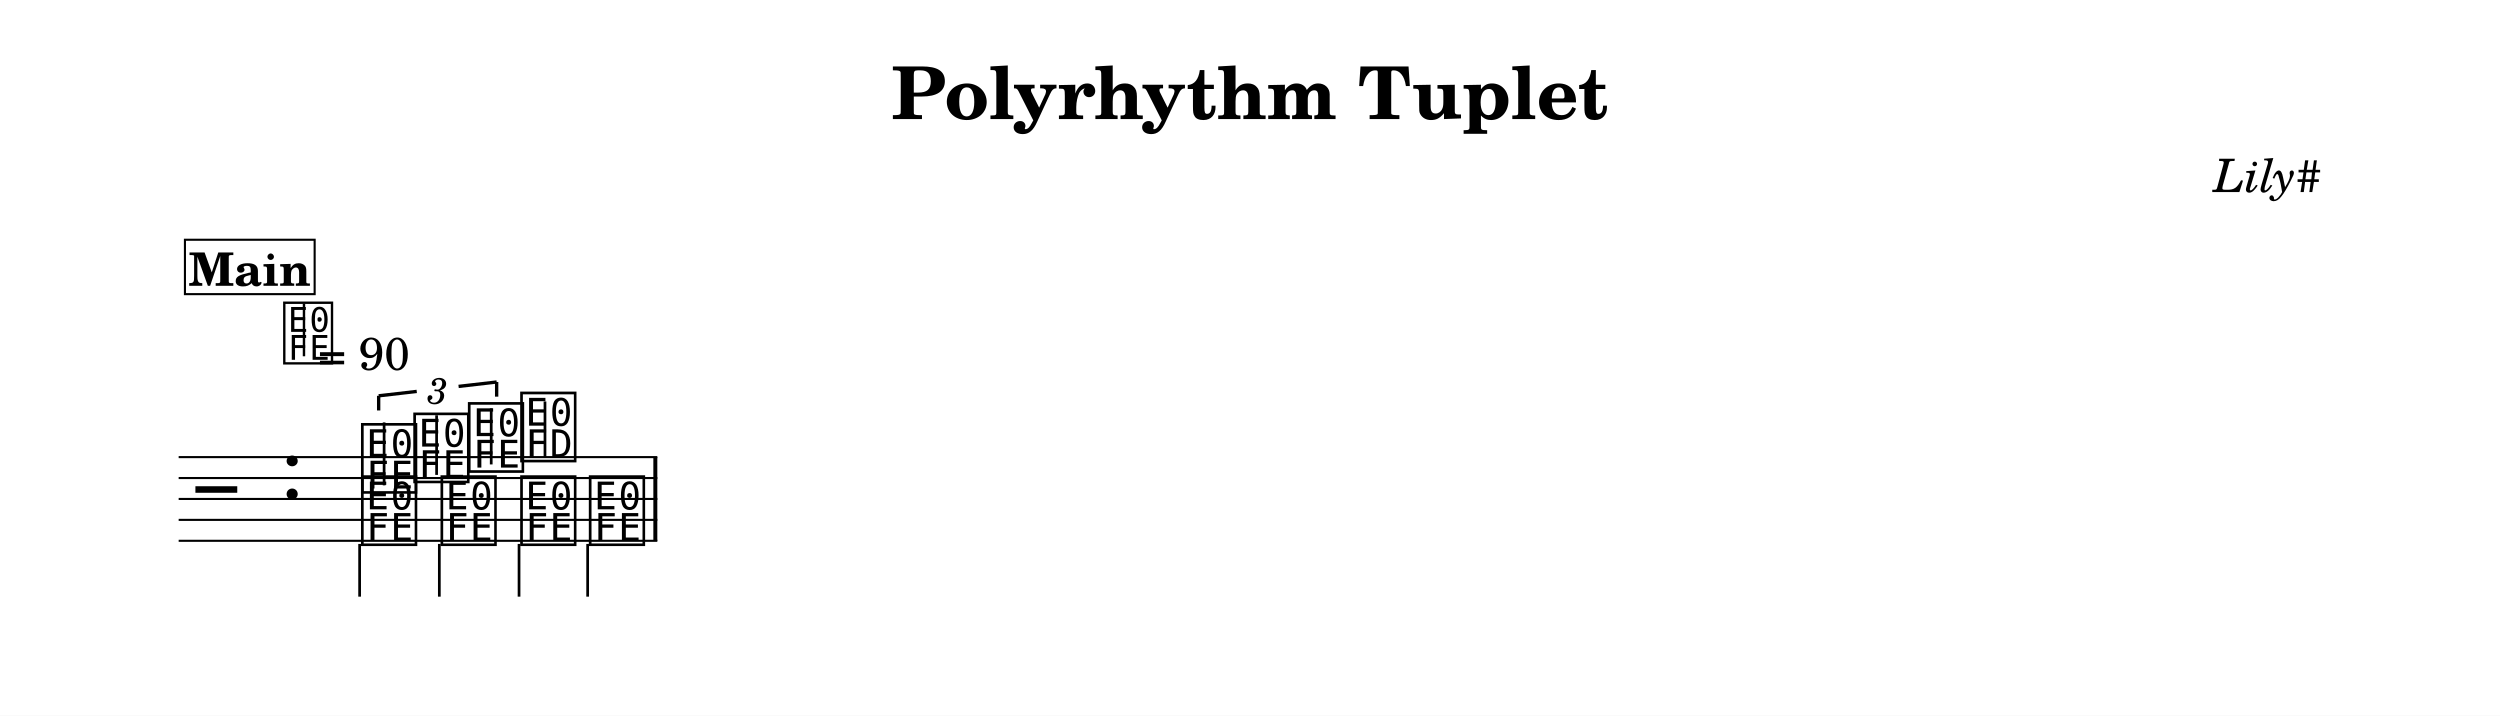
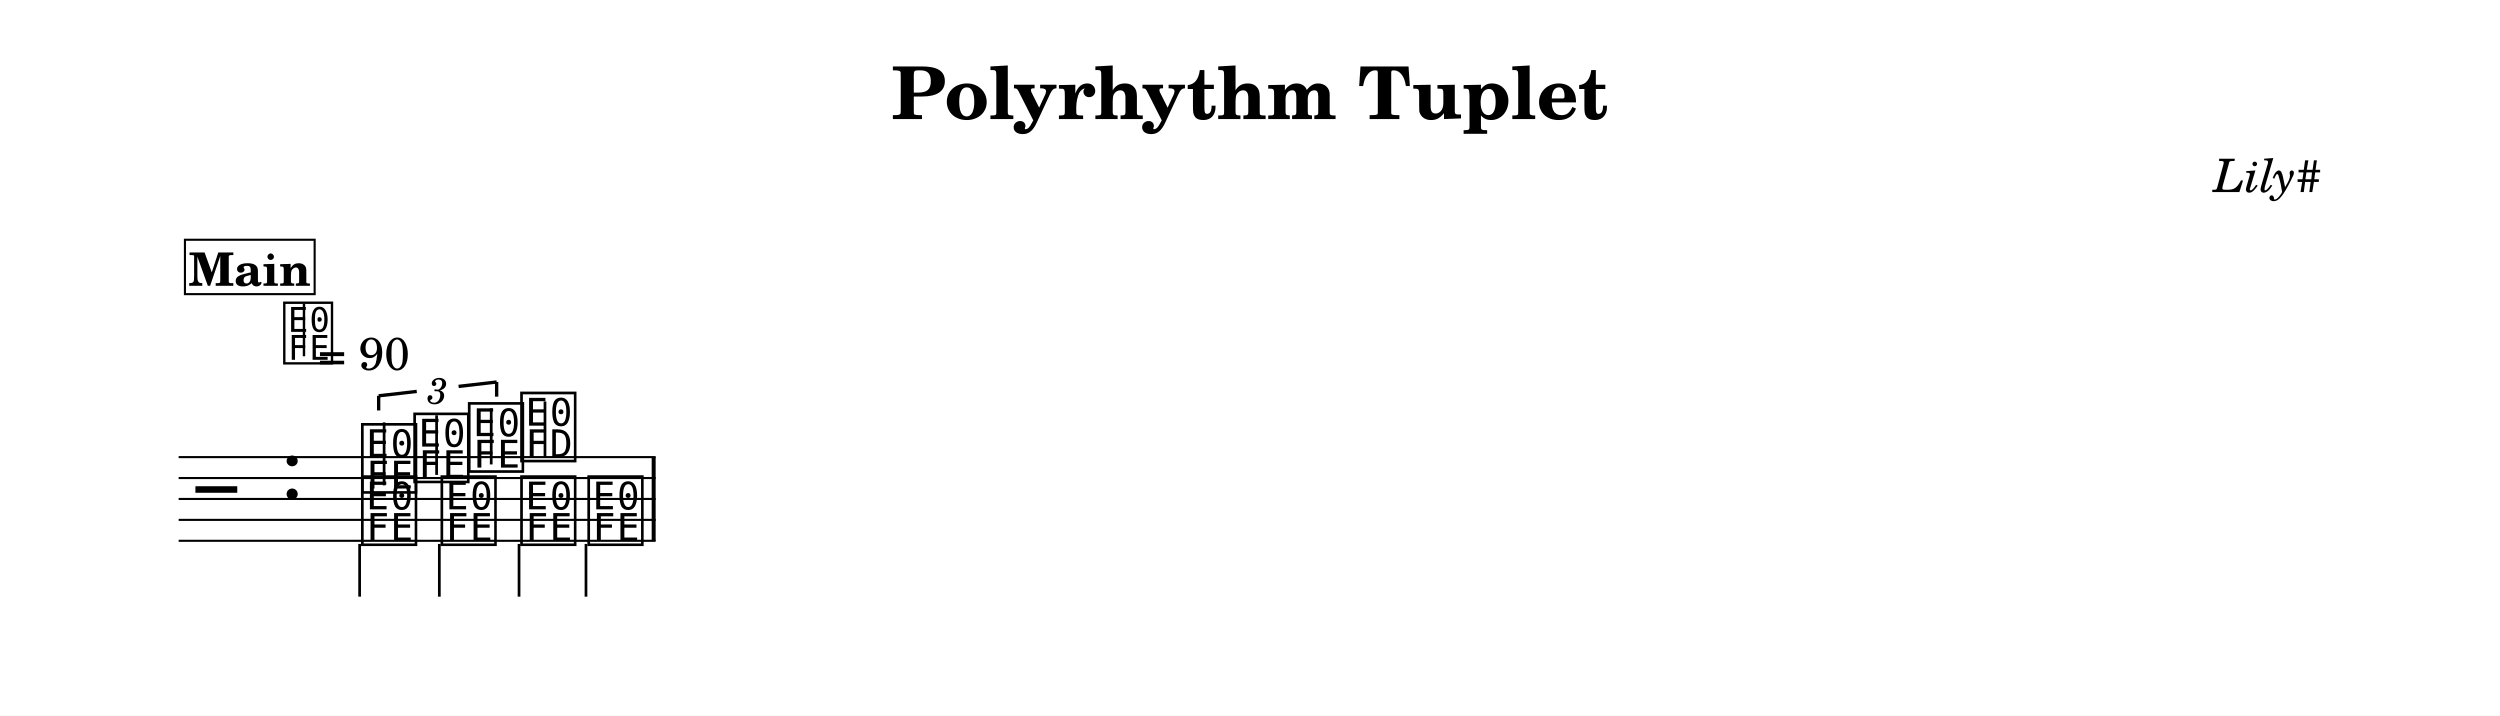
<svg xmlns="http://www.w3.org/2000/svg" width="1195.0" height="342.1" viewBox="0 0 119.50 34.21" font-family="TeX Gyre Schola, serif">
  <style>
  @font-face { font-family: 'Emmentaler'; src: local('Emmentaler'); }
  .music { font-family: 'Emmentaler', serif; }
</style>
  <rect x="0" y="0" width="119.50" height="34.21" fill="#FFFFFF" />
  <text x="59.75" y="5.69" font-size="3.49" font-weight="bold" text-anchor="middle" data-pos="405">Polyrhythm Tuplet</text>
  <text x="110.97" y="9.18" font-size="2.20" font-style="italic" text-anchor="end" data-pos="434">Lily#</text>
  <g transform="translate(8.54,0.00) scale(1,1)">
-     <line x1="0.00" y1="21.85" x2="22.88" y2="21.85" stroke="#000000" stroke-width="0.100" />
-     <line x1="0.00" y1="22.85" x2="22.88" y2="22.85" stroke="#000000" stroke-width="0.100" />
-     <line x1="0.00" y1="23.85" x2="22.88" y2="23.85" stroke="#000000" stroke-width="0.100" />
-     <line x1="0.00" y1="24.85" x2="22.88" y2="24.85" stroke="#000000" stroke-width="0.100" />
-     <line x1="0.00" y1="25.85" x2="22.88" y2="25.85" stroke="#000000" stroke-width="0.100" />
+     <line x1="0.00" y1="21.85" x2="22.80" y2="21.85" stroke="#000000" stroke-width="0.100" />
+     <line x1="0.00" y1="22.85" x2="22.80" y2="22.85" stroke="#000000" stroke-width="0.100" />
+     <line x1="0.00" y1="23.85" x2="22.80" y2="23.85" stroke="#000000" stroke-width="0.100" />
+     <line x1="0.00" y1="24.85" x2="22.80" y2="24.85" stroke="#000000" stroke-width="0.100" />
+     <line x1="0.00" y1="25.85" x2="22.80" y2="25.85" stroke="#000000" stroke-width="0.100" />
    <text class="music" x="0.80" y="24.85" font-size="4.00" data-pos="487"></text>
    <text class="music" x="4.88" y="23.85" font-size="4.00" data-pos="456"></text>
    <text class="music" x="8.59" y="23.35" font-size="4.00" data-pos="539"></text>
    <line x1="9.82" y1="23.20" x2="9.82" y2="20.19" stroke="#000000" stroke-width="0.130" />
    <text class="music" x="11.09" y="22.85" font-size="4.00" data-pos="543"></text>
    <line x1="12.33" y1="22.70" x2="12.33" y2="19.85" stroke="#000000" stroke-width="0.130" />
    <text class="music" x="13.70" y="22.35" font-size="4.00" data-pos="545"></text>
    <line x1="14.94" y1="22.20" x2="14.94" y2="19.52" stroke="#000000" stroke-width="0.130" />
    <text class="music" x="16.20" y="21.85" font-size="4.00" data-pos="549"></text>
    <line x1="17.51" y1="21.85" x2="17.51" y2="19.19" stroke="#000000" stroke-width="0.130" />
    <text class="music" x="8.59" y="25.85" font-size="4.00" data-pos="556"></text>
    <line x1="8.65" y1="26.00" x2="8.65" y2="28.52" stroke="#000000" stroke-width="0.130" />
    <text class="music" x="12.39" y="25.85" font-size="4.00" data-pos="559"></text>
    <line x1="12.46" y1="26.00" x2="12.46" y2="28.52" stroke="#000000" stroke-width="0.130" />
    <text class="music" x="16.20" y="25.85" font-size="4.00" data-pos="561"></text>
    <line x1="16.27" y1="26.00" x2="16.27" y2="28.52" stroke="#000000" stroke-width="0.130" />
-     <text class="music" x="19.48" y="25.85" font-size="4.00" data-pos="563"></text>
-     <line x1="19.55" y1="26.00" x2="19.55" y2="28.52" stroke="#000000" stroke-width="0.130" />
-     <rect x="22.69" y="21.85" width="0.19" height="4.00" data-pos="568" />
+     <text class="music" x="19.41" y="25.85" font-size="4.00" data-pos="563"></text>
+     <line x1="19.47" y1="26.00" x2="19.47" y2="28.52" stroke="#000000" stroke-width="0.130" />
+     <rect x="22.61" y="21.85" width="0.19" height="4.00" data-pos="568" />
    <line x1="9.56" y1="18.92" x2="9.56" y2="19.62" stroke="#000000" stroke-width="0.160" data-pos="526" />
    <line x1="9.56" y1="18.92" x2="11.38" y2="18.71" stroke="#000000" stroke-width="0.160" data-pos="526" />
    <line x1="13.38" y1="18.47" x2="15.20" y2="18.26" stroke="#000000" stroke-width="0.160" data-pos="526" />
    <line x1="15.20" y1="18.26" x2="15.20" y2="18.96" stroke="#000000" stroke-width="0.160" data-pos="526" />
    <text x="12.38" y="18.59" font-size="1.75" font-style="italic" text-anchor="middle" dominant-baseline="central" data-pos="526">3</text>
    <text class="music" x="4.88" y="17.20" font-size="3.56" data-pos="448"></text>
    <line x1="5.99" y1="17.03" x2="5.99" y2="14.52" stroke="#000000" stroke-width="0.116" data-pos="448" />
    <text x="6.66" y="17.68" font-size="2.20" data-pos="448">= 90</text>
    <rect x="0.30" y="11.46" width="6.20" height="2.60" fill="#FFFFFF" stroke="#000000" stroke-width="0.100" data-pos="497" />
    <text x="3.40" y="13.66" font-size="2.20" font-weight="bold" text-anchor="middle" data-pos="497">Main</text>
  </g>
</svg>
